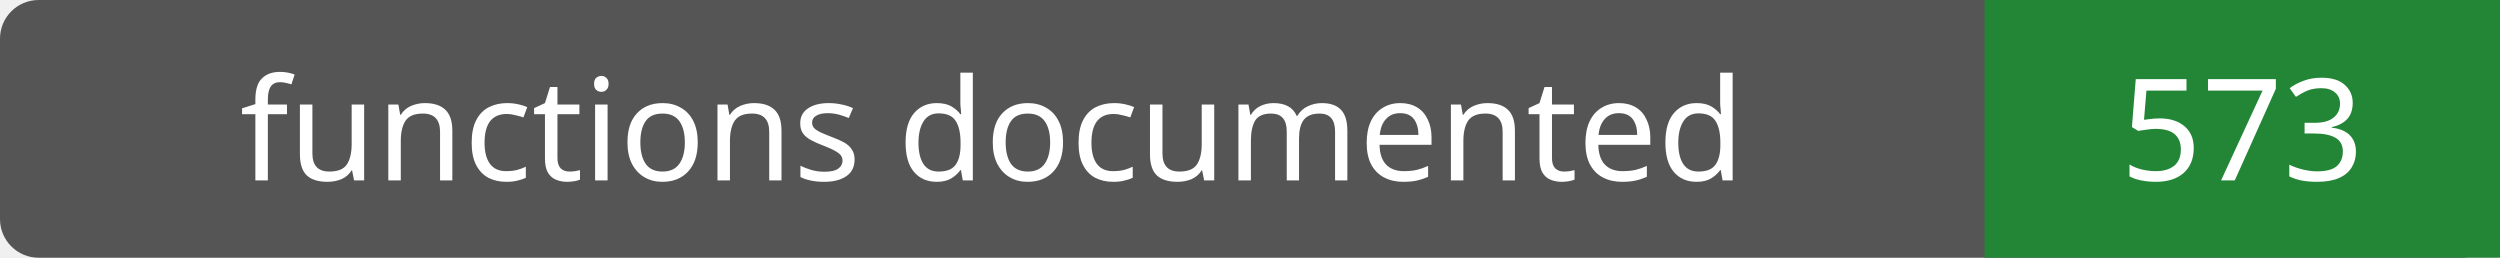
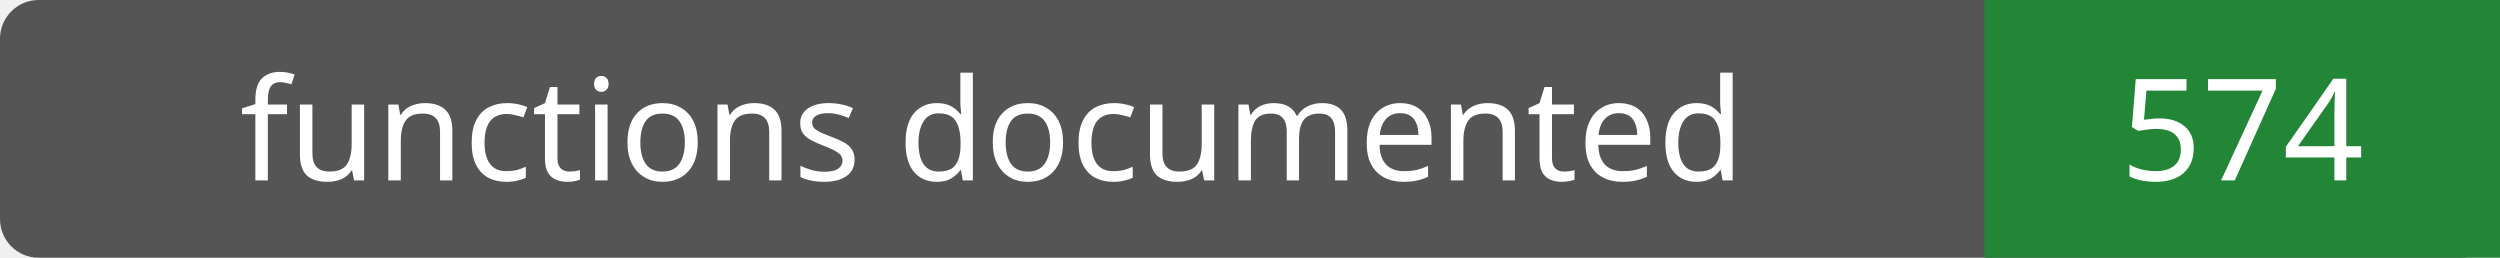
- <svg xmlns="http://www.w3.org/2000/svg" width="194" height="20" role="img" aria-label="functions documented: 573">
+ <svg xmlns="http://www.w3.org/2000/svg" width="194" height="20" role="img" aria-label="functions documented: 574">
  <rect width="194" height="20" rx="3" fill="#555" />
  <path fill="#238636" d="M154 0h40v20H154z" />
  <g fill="#fff" text-anchor="middle" font-family="Verdana,sans-serif" font-size="11">
    <text x="77.0" y="14">functions documented</text>
-     <text x="174.0" y="14">573</text>
+     <text x="174.0" y="14">574</text>
  </g>
</svg>
